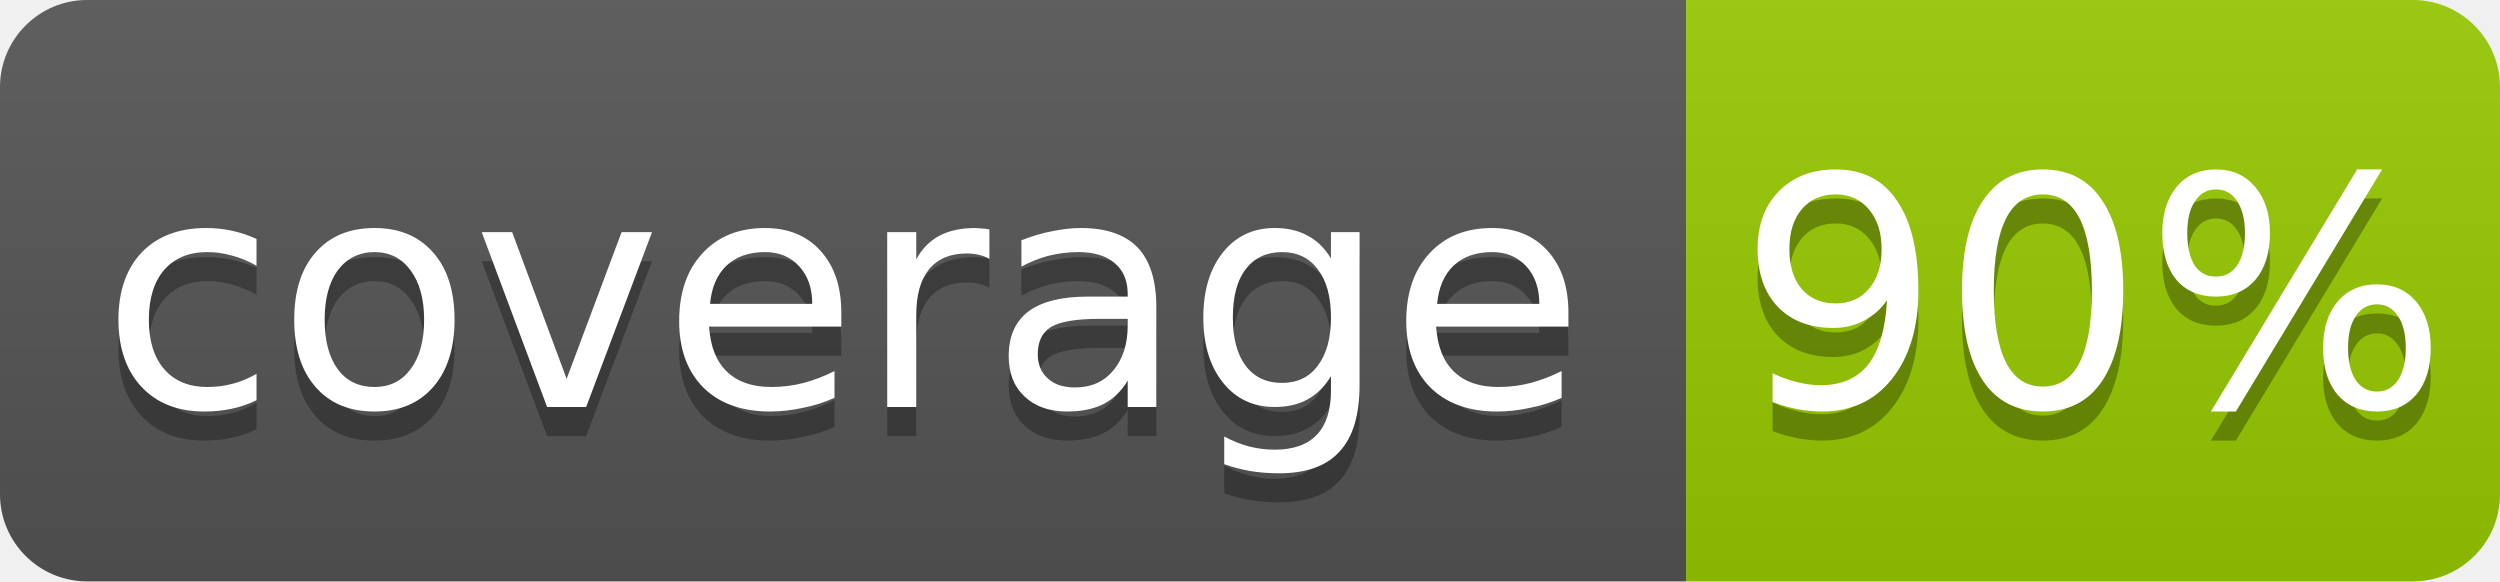
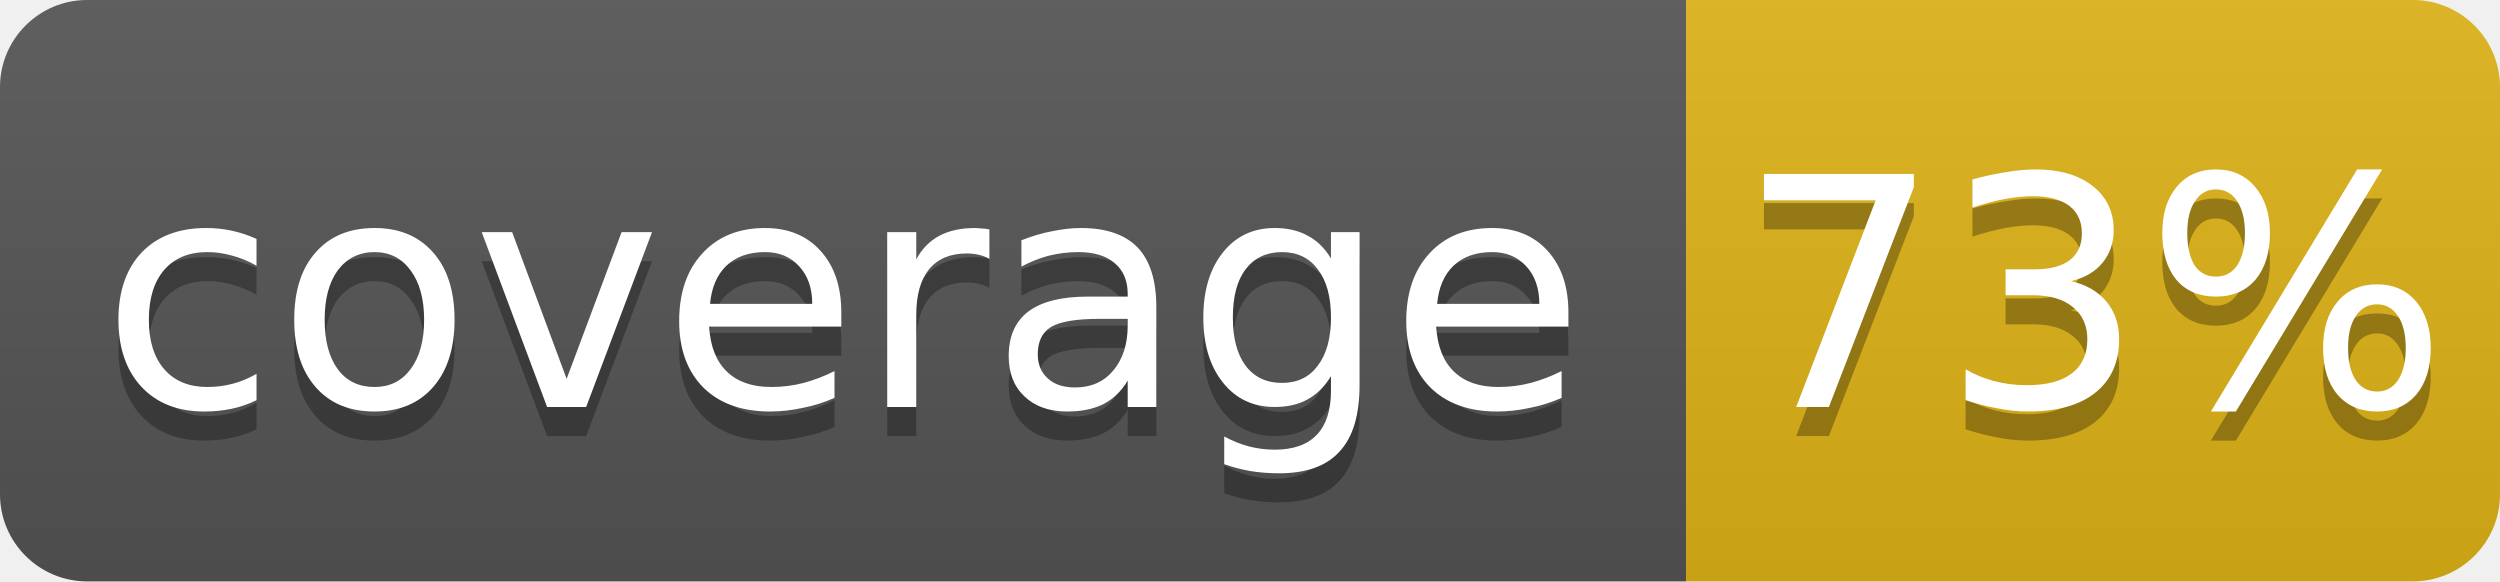
- <svg xmlns="http://www.w3.org/2000/svg" width="86" height="20" role="img" aria-label="coverage: 90%">
+ <svg xmlns="http://www.w3.org/2000/svg" width="86" height="20" role="img" aria-label="coverage: 73%">
  <linearGradient id="s" x2="0" y2="100%">
    <stop offset="0" stop-color="#bbb" stop-opacity=".1" />
    <stop offset="1" stop-opacity=".1" />
  </linearGradient>
  <clipPath id="r">
    <rect width="86" height="20" rx="3" fill="#fff" />
  </clipPath>
  <g clip-path="url(#r)">
    <rect width="58" height="20" fill="#555" />
-     <rect x="58" width="28" height="20" fill="#97ca00" />
+     <rect x="58" width="28" height="20" fill="#dfb317" />
    <rect width="86" height="20" fill="url(#s)" />
  </g>
  <g fill="#fff" text-anchor="middle" font-family="Verdana,Geneva,DejaVu Sans,sans-serif" font-size="11">
    <text x="29.0" y="15" fill="#010101" fill-opacity=".3">coverage</text>
    <text x="29.0" y="14">coverage</text>
-     <text x="72.0" y="15" fill="#010101" fill-opacity=".3">90%</text>
-     <text x="72.0" y="14">90%</text>
+     <text x="72.0" y="15" fill="#010101" fill-opacity=".3">73%</text>
+     <text x="72.0" y="14">73%</text>
  </g>
</svg>
